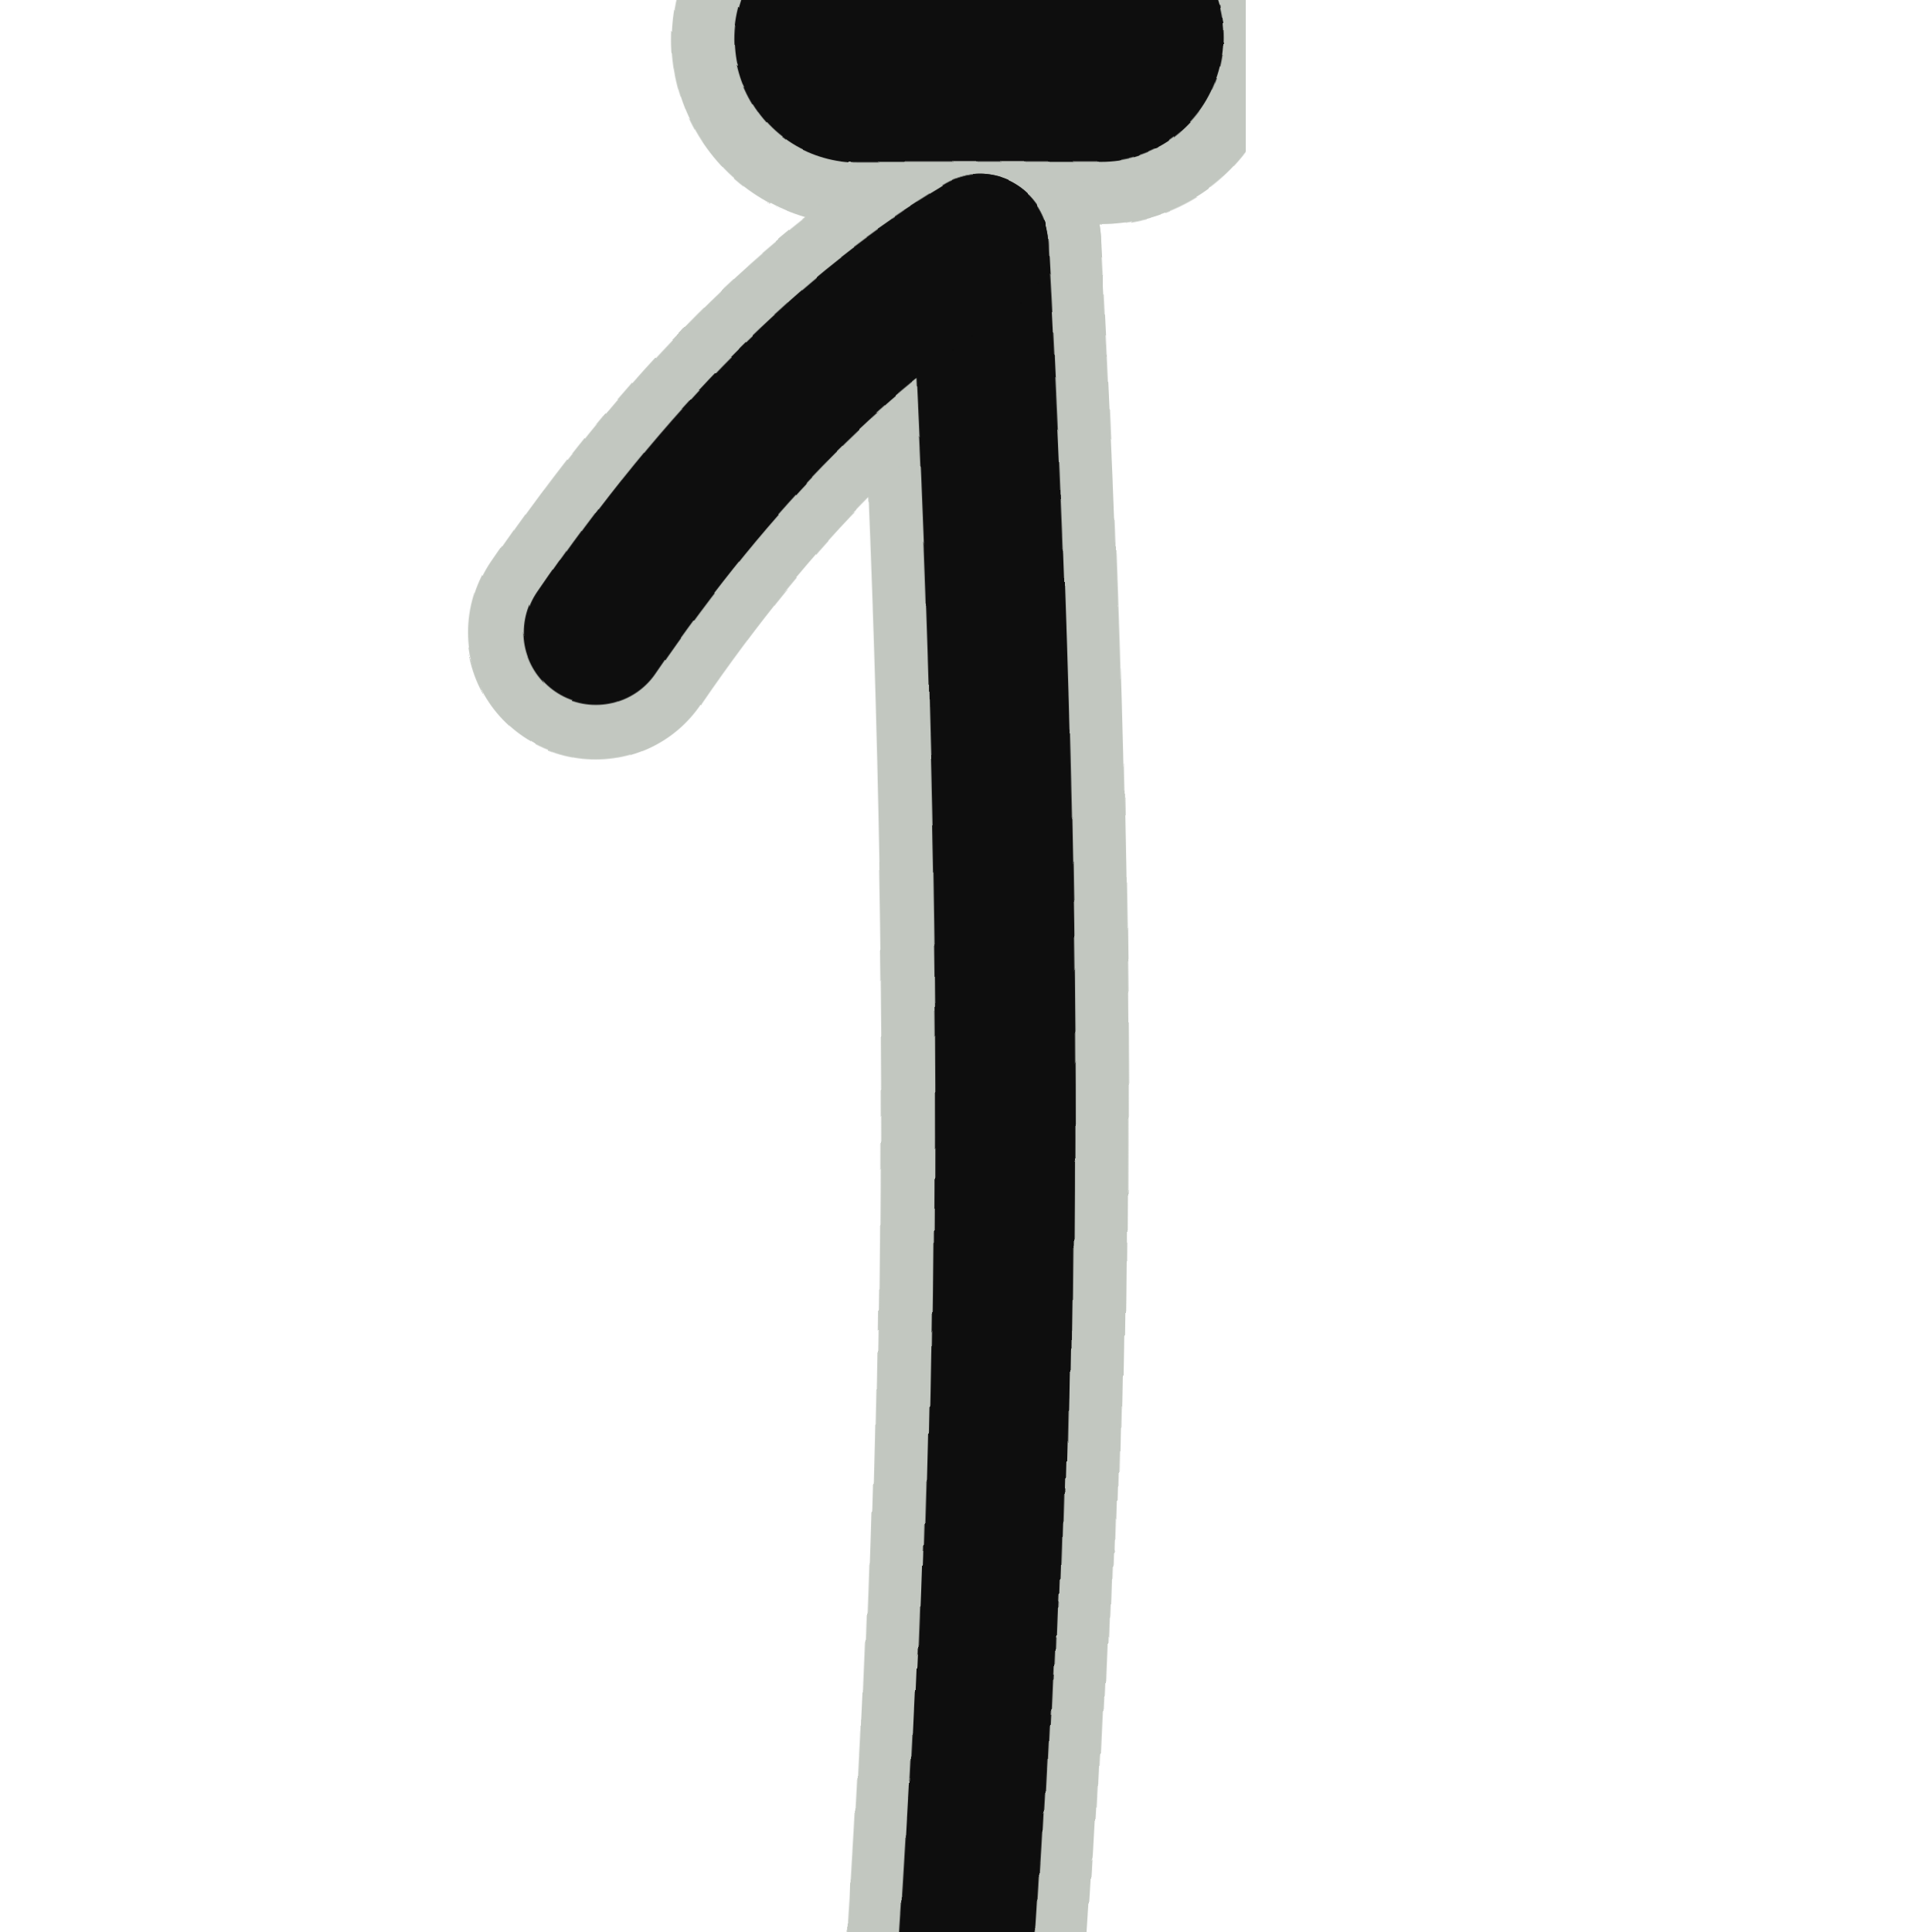
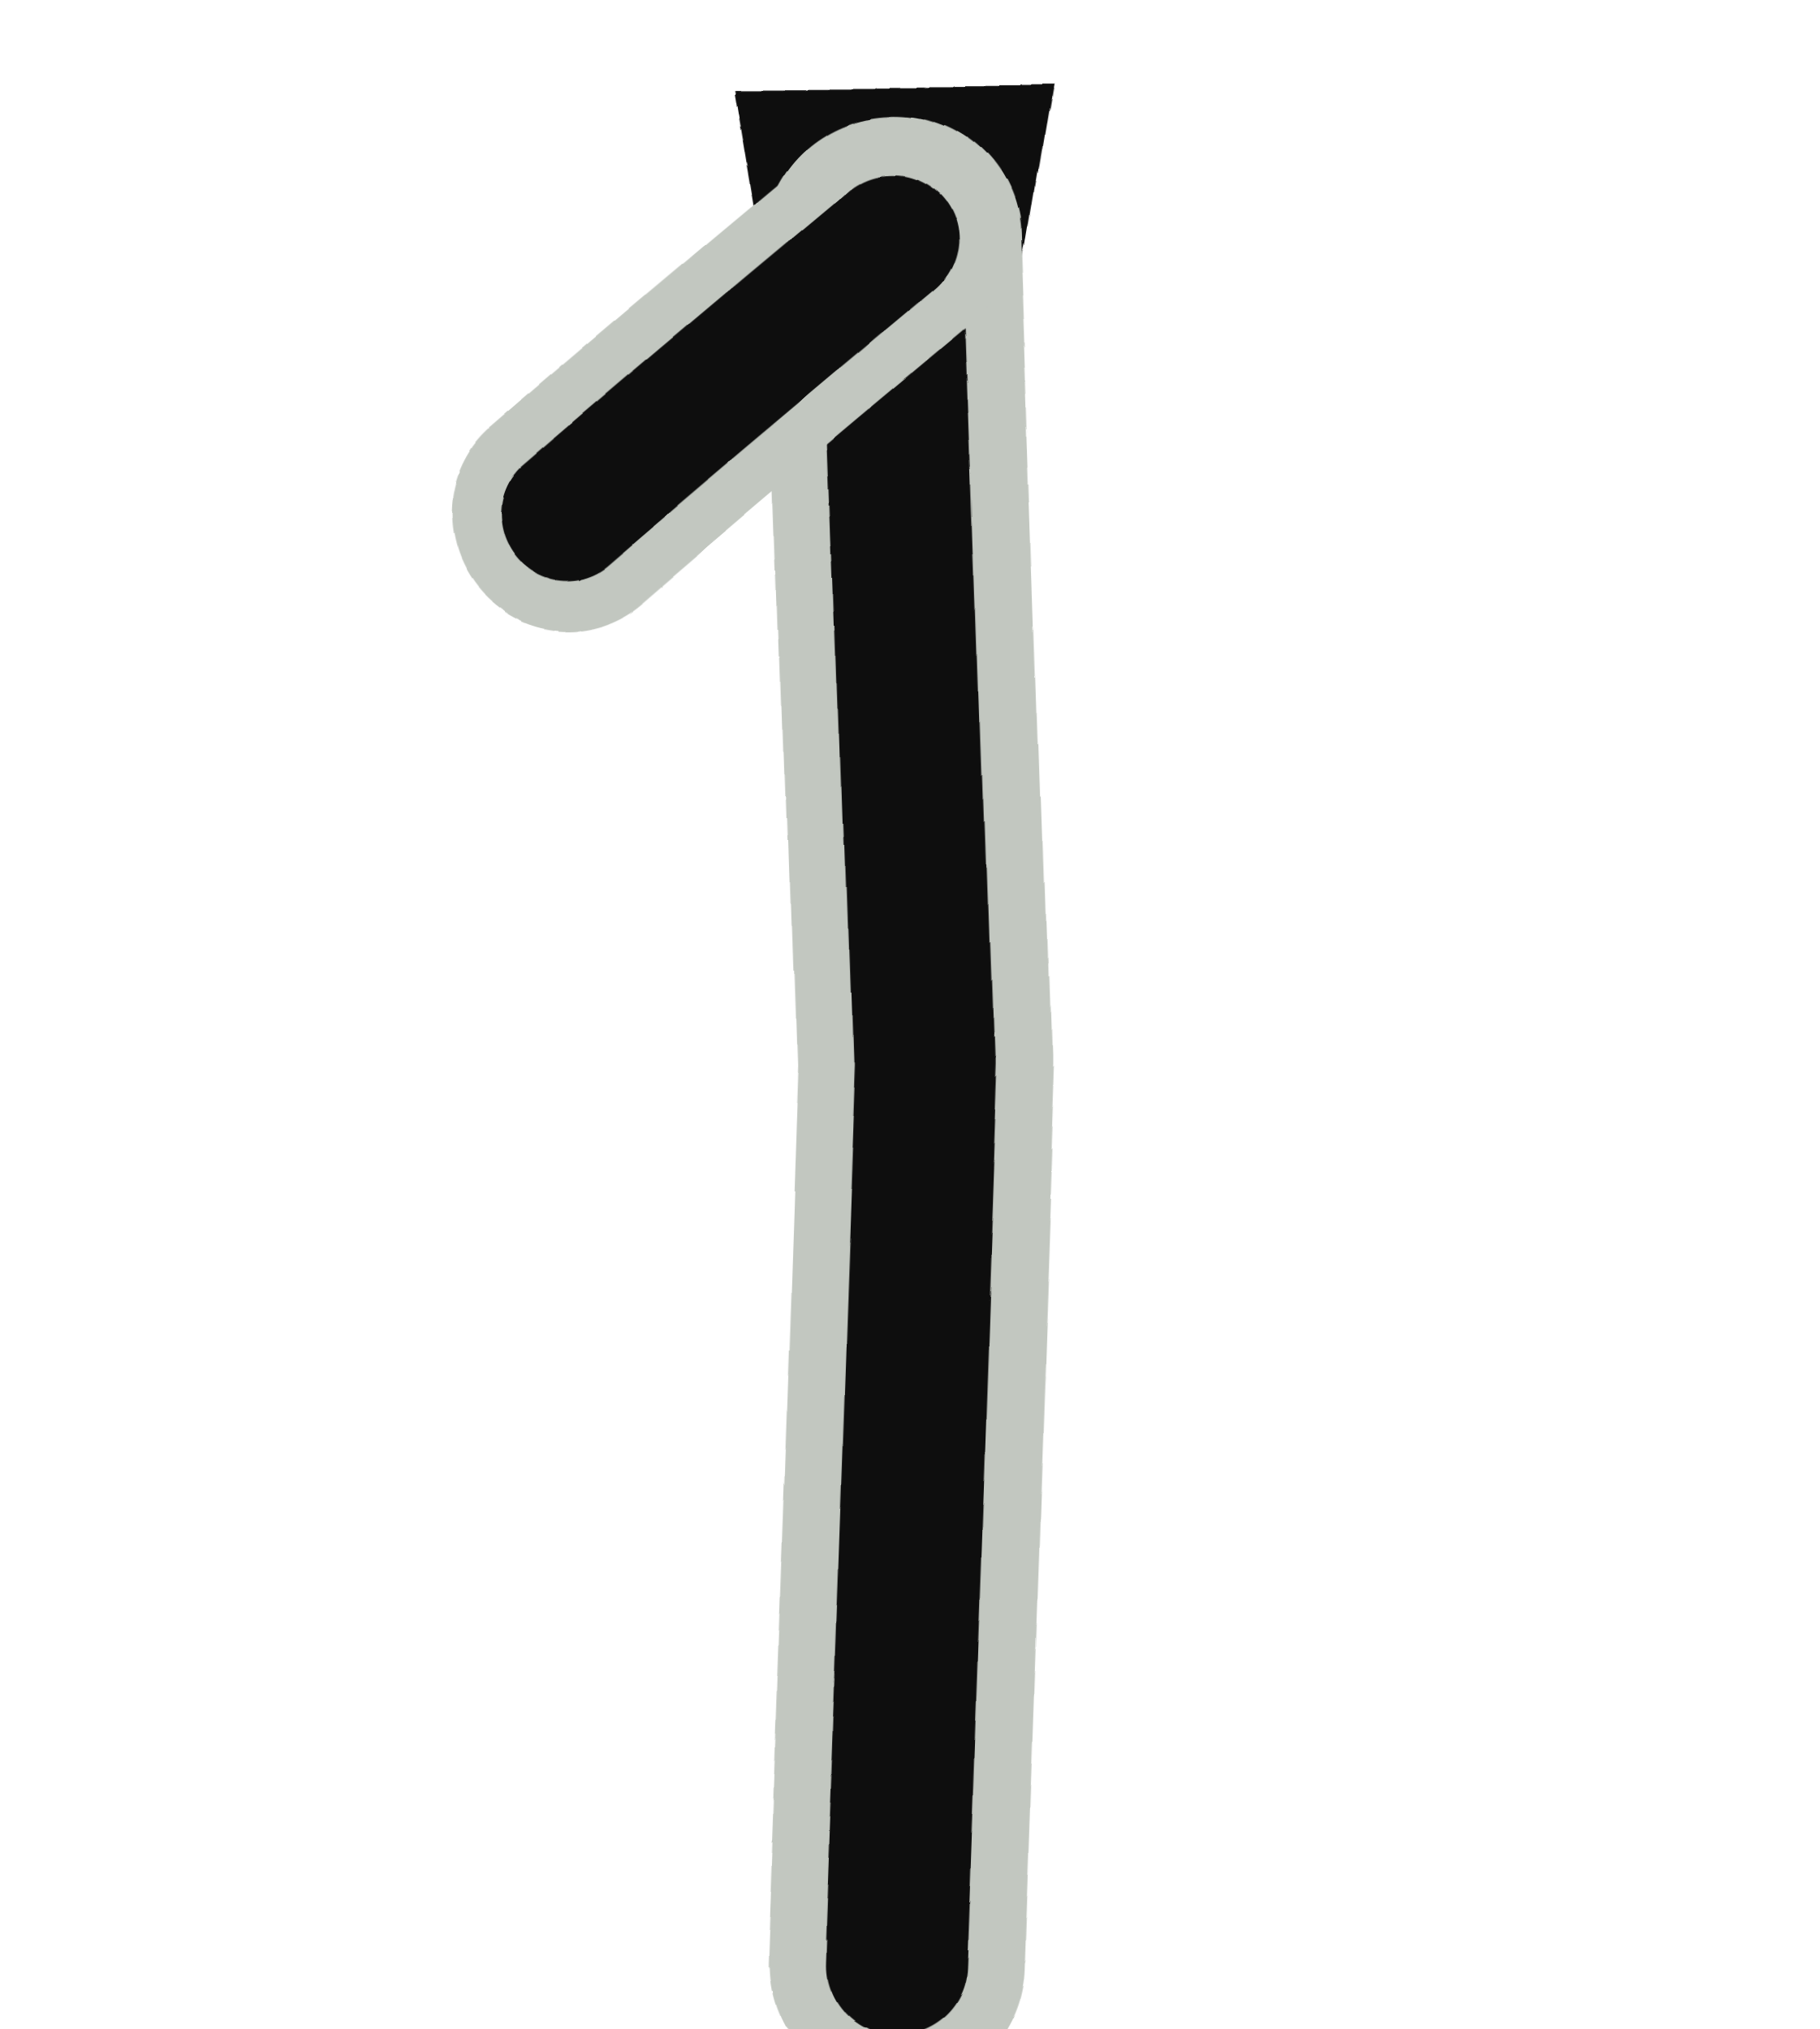
- <svg xmlns="http://www.w3.org/2000/svg" viewBox="0 0 46 46" width="54" height="54">
+ <svg xmlns="http://www.w3.org/2000/svg" viewBox="0 0 46 52" width="52" height="58">
  <defs>
    <filter id="ink" x="-30%" y="-30%" width="160%" height="160%">
-       <feTurbulence type="fractalNoise" baseFrequency="0.03" numOctaves="1" seed="34" result="n" />
-       <feDisplacementMap in="SourceGraphic" in2="n" scale="2.4" xChannelSelector="R" yChannelSelector="G" />
+       <feTurbulence type="fractalNoise" baseFrequency="0.03" numOctaves="1" seed="44" result="n" />
+       <feDisplacementMap in="SourceGraphic" in2="n" scale="2.2" xChannelSelector="R" yChannelSelector="G" />
    </filter>
  </defs>
  <g filter="url(#ink)">
-     <line x1="20" y1="1" x2="26" y2="1" stroke="#c2c7c0" stroke-width="9" stroke-linecap="round" />
-     <path d="M23 6 Q24.2 28.0 23.0 46.0" fill="none" stroke="#c2c7c0" stroke-width="6" stroke-linecap="round" />
-     <path d="M23 6 Q18.1 8.9 13.8 15.2" fill="none" stroke="#c2c7c0" stroke-width="6" stroke-linecap="round" />
-     <line x1="20" y1="1" x2="26" y2="1" stroke="#0e0e0e" stroke-width="6" stroke-linecap="round" />
-     <path d="M23 6 Q24.2 28.0 23.0 46.0" fill="none" stroke="#0e0e0e" stroke-width="3.4" stroke-linecap="round" />
-     <path d="M23 6 Q18.1 8.9 13.8 15.2" fill="none" stroke="#0e0e0e" stroke-width="3.4" stroke-linecap="round" />
+     <path d="M19 2 L27 2 L26 8 L20 8 Z" fill="#0e0e0e" />
+     <path d="M23 6 L23.7 27.0 L22.9 50.1" fill="none" stroke="#c2c7c0" stroke-width="6.5" stroke-linecap="round" stroke-linejoin="round" />
+     <path d="M23 6 L23.7 27.0 L22.9 50.1" fill="none" stroke="#0e0e0e" stroke-width="3.6" stroke-linecap="round" stroke-linejoin="round" />
+     <path d="M23 6 Q17.6 10.5 14.6 13.1" fill="none" stroke="#c2c7c0" stroke-width="6" stroke-linecap="round" />
+     <path d="M23 6 Q17.6 10.5 14.6 13.1" fill="none" stroke="#0e0e0e" stroke-width="3.4" stroke-linecap="round" />
  </g>
</svg>
